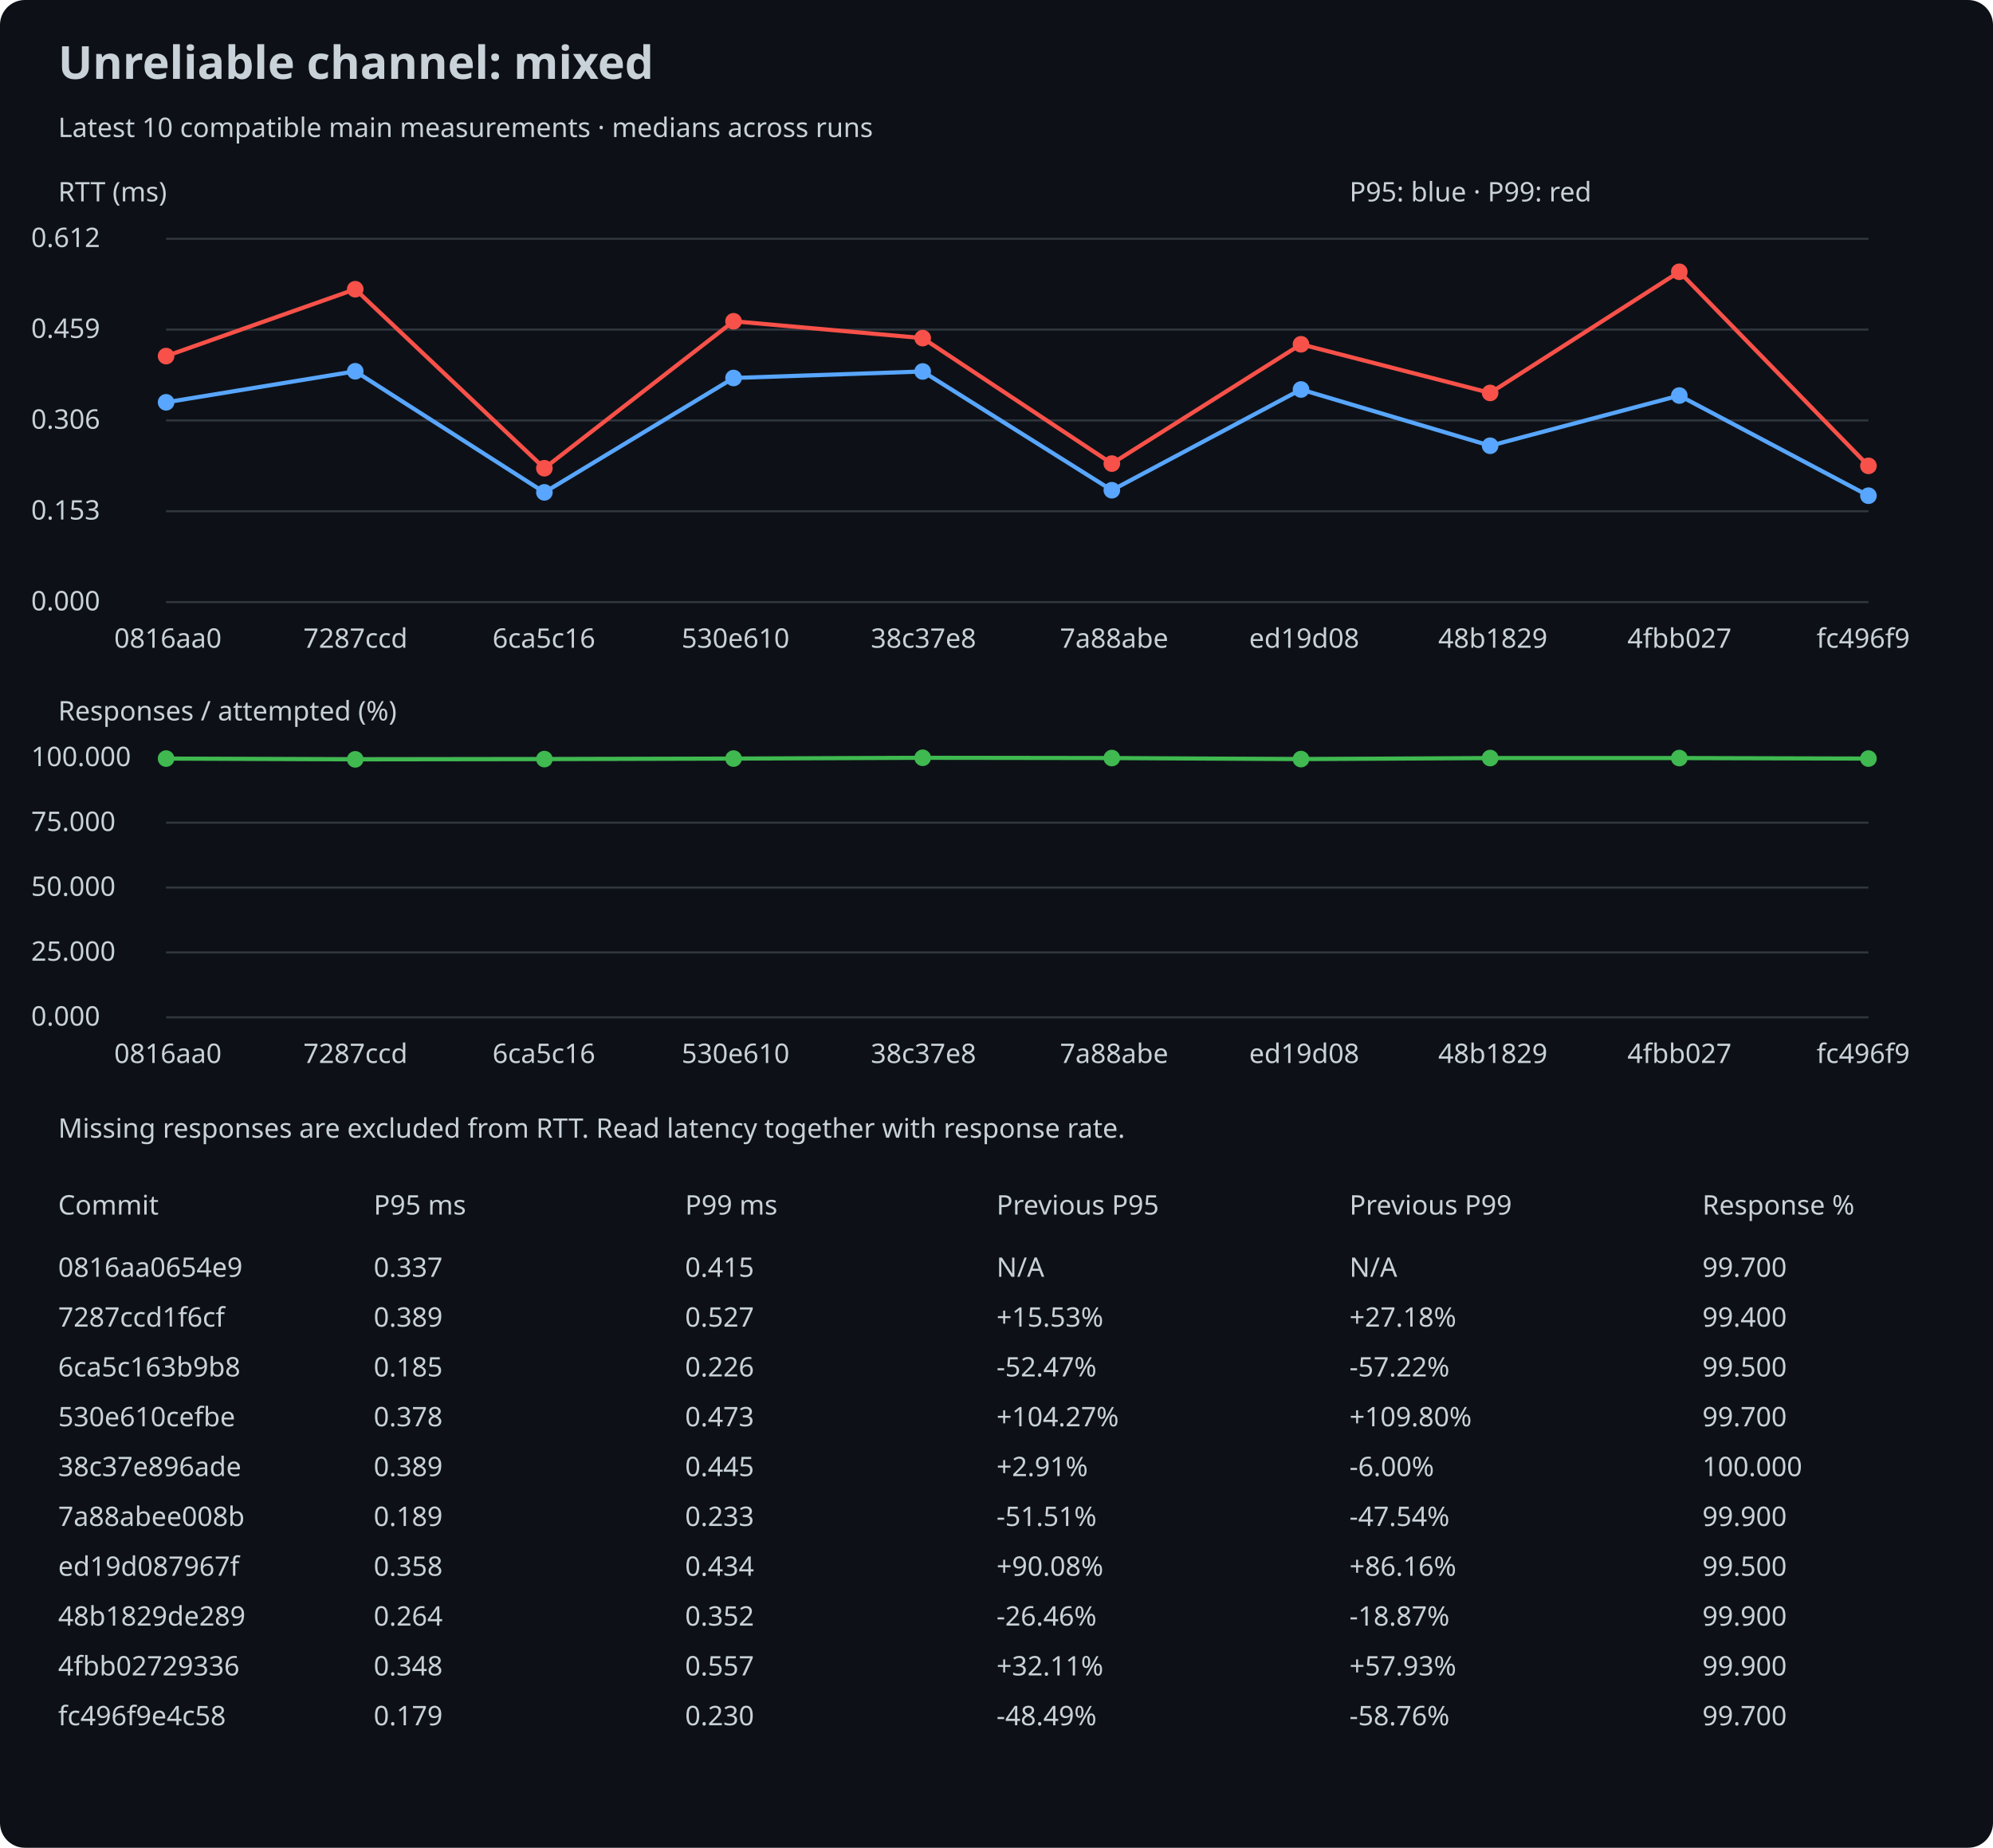
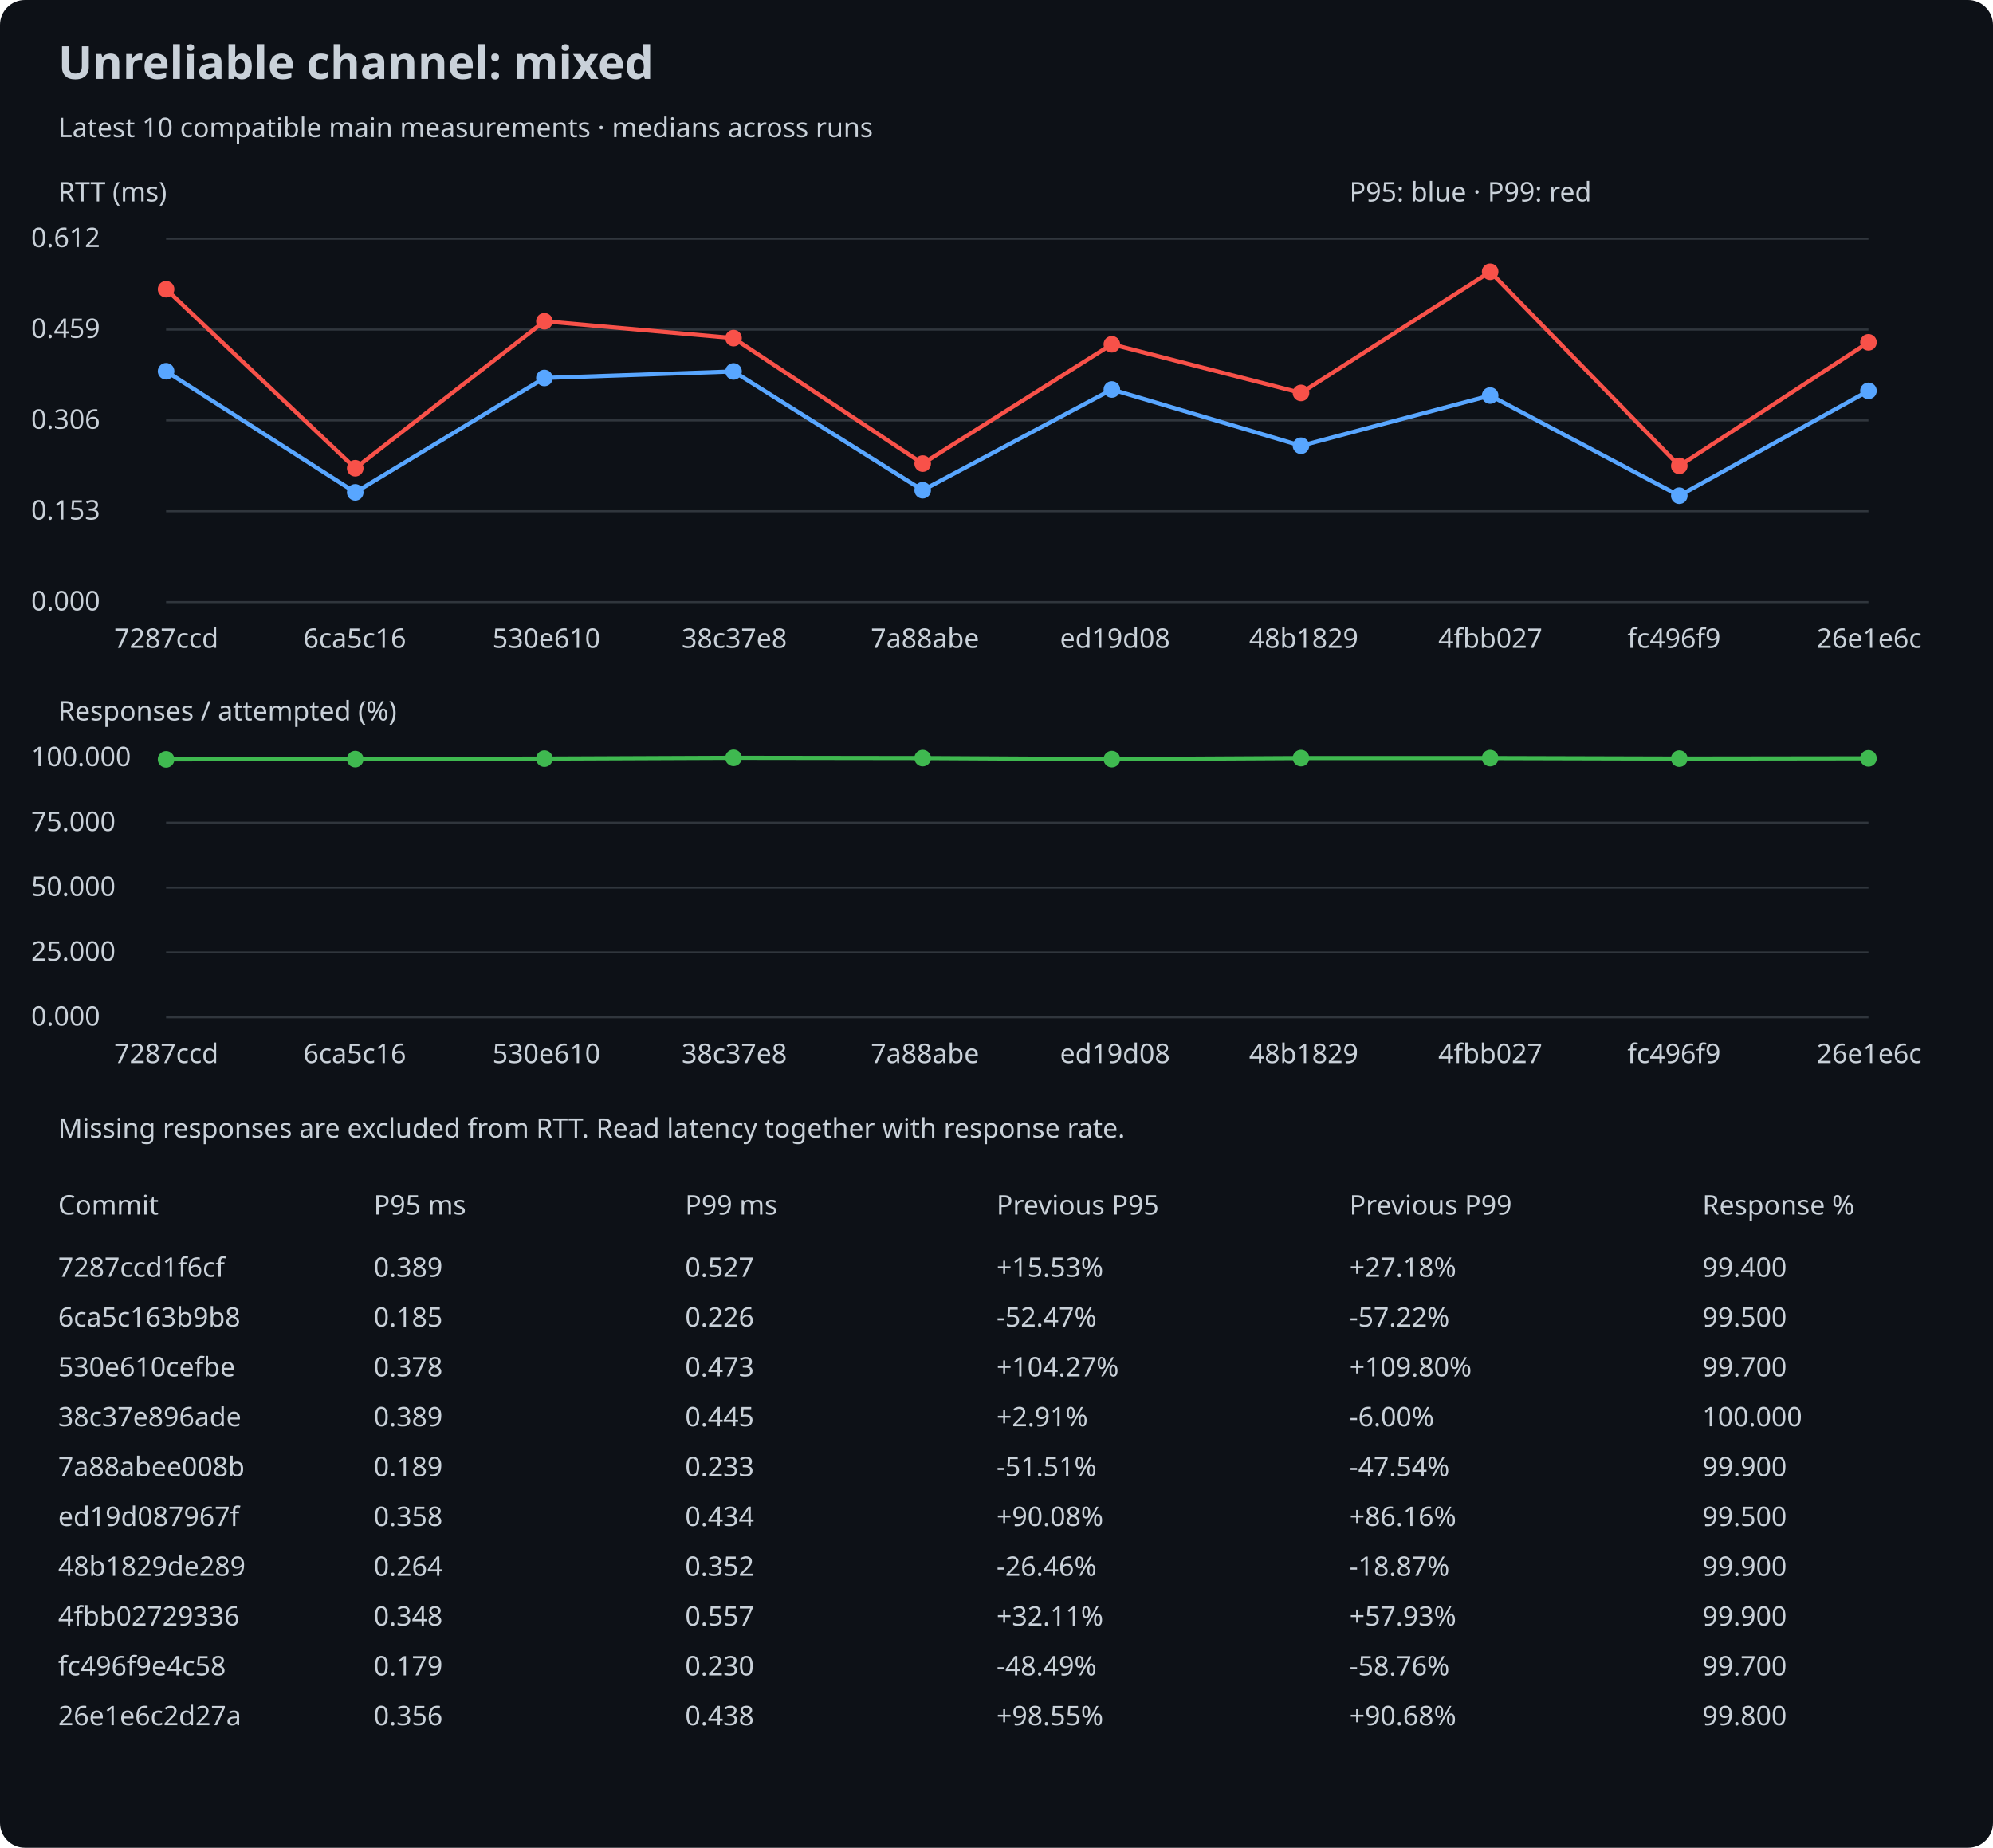
<svg xmlns="http://www.w3.org/2000/svg" width="960" height="890" viewBox="0 0 960 890">
  <rect width="100%" height="100%" rx="12" fill="#0d1117" />
  <style>text{font:13px sans-serif;fill:#c9d1d9}.title{font-size:22px;font-weight:bold}</style>
  <text x="28" y="38" class="title">Unreliable channel: mixed</text>
  <text x="28" y="66">Latest 10 compatible main measurements · medians across runs</text>
  <text x="28" y="97">RTT (ms)</text>
  <line x1="80" y1="290.0" x2="900" y2="290.0" stroke="#30363d" />
  <text x="15" y="294.0">0.000</text>
  <line x1="80" y1="246.25" x2="900" y2="246.25" stroke="#30363d" />
  <text x="15" y="250.25">0.153</text>
  <line x1="80" y1="202.5" x2="900" y2="202.5" stroke="#30363d" />
  <text x="15" y="206.5">0.306</text>
  <line x1="80" y1="158.75" x2="900" y2="158.75" stroke="#30363d" />
  <text x="15" y="162.75">0.459</text>
  <line x1="80" y1="115.0" x2="900" y2="115.0" stroke="#30363d" />
  <text x="15" y="119.0">0.612</text>
-   <circle cx="80.0" cy="193.78" r="4" fill="#58a6ff" />
-   <line x1="80.0" y1="193.78" x2="171.111" y2="178.834" stroke="#58a6ff" stroke-width="2" />
-   <circle cx="171.111" cy="178.834" r="4" fill="#58a6ff" />
-   <line x1="171.111" y1="178.834" x2="262.222" y2="237.16" stroke="#58a6ff" stroke-width="2" />
-   <circle cx="262.222" cy="237.16" r="4" fill="#58a6ff" />
-   <line x1="262.222" y1="237.16" x2="353.333" y2="182.063" stroke="#58a6ff" stroke-width="2" />
-   <circle cx="353.333" cy="182.063" r="4" fill="#58a6ff" />
-   <line x1="353.333" y1="182.063" x2="444.444" y2="178.919" stroke="#58a6ff" stroke-width="2" />
-   <circle cx="444.444" cy="178.919" r="4" fill="#58a6ff" />
-   <line x1="444.444" y1="178.919" x2="535.556" y2="236.131" stroke="#58a6ff" stroke-width="2" />
-   <circle cx="535.556" cy="236.131" r="4" fill="#58a6ff" />
-   <line x1="535.556" y1="236.131" x2="626.667" y2="187.607" stroke="#58a6ff" stroke-width="2" />
-   <circle cx="626.667" cy="187.607" r="4" fill="#58a6ff" />
-   <line x1="626.667" y1="187.607" x2="717.778" y2="214.698" stroke="#58a6ff" stroke-width="2" />
-   <circle cx="717.778" cy="214.698" r="4" fill="#58a6ff" />
-   <line x1="717.778" y1="214.698" x2="808.889" y2="190.522" stroke="#58a6ff" stroke-width="2" />
-   <circle cx="808.889" cy="190.522" r="4" fill="#58a6ff" />
-   <line x1="808.889" y1="190.522" x2="900.0" y2="238.761" stroke="#58a6ff" stroke-width="2" />
-   <circle cx="900.0" cy="238.761" r="4" fill="#58a6ff" />
-   <circle cx="80.0" cy="171.518" r="4" fill="#f85149" />
-   <line x1="80.0" y1="171.518" x2="171.111" y2="139.311" stroke="#f85149" stroke-width="2" />
-   <circle cx="171.111" cy="139.311" r="4" fill="#f85149" />
-   <line x1="171.111" y1="139.311" x2="262.222" y2="225.529" stroke="#f85149" stroke-width="2" />
-   <circle cx="262.222" cy="225.529" r="4" fill="#f85149" />
-   <line x1="262.222" y1="225.529" x2="353.333" y2="154.743" stroke="#f85149" stroke-width="2" />
-   <circle cx="353.333" cy="154.743" r="4" fill="#f85149" />
-   <line x1="353.333" y1="154.743" x2="444.444" y2="162.859" stroke="#f85149" stroke-width="2" />
-   <circle cx="444.444" cy="162.859" r="4" fill="#f85149" />
-   <line x1="444.444" y1="162.859" x2="535.556" y2="223.3" stroke="#f85149" stroke-width="2" />
-   <circle cx="535.556" cy="223.3" r="4" fill="#f85149" />
-   <line x1="535.556" y1="223.3" x2="626.667" y2="165.831" stroke="#f85149" stroke-width="2" />
-   <circle cx="626.667" cy="165.831" r="4" fill="#f85149" />
-   <line x1="626.667" y1="165.831" x2="717.778" y2="189.264" stroke="#f85149" stroke-width="2" />
-   <circle cx="717.778" cy="189.264" r="4" fill="#f85149" />
-   <line x1="717.778" y1="189.264" x2="808.889" y2="130.909" stroke="#f85149" stroke-width="2" />
-   <circle cx="808.889" cy="130.909" r="4" fill="#f85149" />
-   <line x1="808.889" y1="130.909" x2="900.0" y2="224.386" stroke="#f85149" stroke-width="2" />
-   <circle cx="900.0" cy="224.386" r="4" fill="#f85149" />
-   <text x="55.0" y="312">0816aa0</text>
-   <text x="146.111" y="312">7287ccd</text>
-   <text x="237.222" y="312">6ca5c16</text>
-   <text x="328.333" y="312">530e610</text>
-   <text x="419.444" y="312">38c37e8</text>
-   <text x="510.556" y="312">7a88abe</text>
-   <text x="601.667" y="312">ed19d08</text>
-   <text x="692.778" y="312">48b1829</text>
-   <text x="783.889" y="312">4fbb027</text>
-   <text x="875.0" y="312">fc496f9</text>
+   <circle cx="80.0" cy="178.834" r="4" fill="#58a6ff" />
+   <line x1="80.0" y1="178.834" x2="171.111" y2="237.16" stroke="#58a6ff" stroke-width="2" />
+   <circle cx="171.111" cy="237.16" r="4" fill="#58a6ff" />
+   <line x1="171.111" y1="237.16" x2="262.222" y2="182.063" stroke="#58a6ff" stroke-width="2" />
+   <circle cx="262.222" cy="182.063" r="4" fill="#58a6ff" />
+   <line x1="262.222" y1="182.063" x2="353.333" y2="178.919" stroke="#58a6ff" stroke-width="2" />
+   <circle cx="353.333" cy="178.919" r="4" fill="#58a6ff" />
+   <line x1="353.333" y1="178.919" x2="444.444" y2="236.131" stroke="#58a6ff" stroke-width="2" />
+   <circle cx="444.444" cy="236.131" r="4" fill="#58a6ff" />
+   <line x1="444.444" y1="236.131" x2="535.556" y2="187.607" stroke="#58a6ff" stroke-width="2" />
+   <circle cx="535.556" cy="187.607" r="4" fill="#58a6ff" />
+   <line x1="535.556" y1="187.607" x2="626.667" y2="214.698" stroke="#58a6ff" stroke-width="2" />
+   <circle cx="626.667" cy="214.698" r="4" fill="#58a6ff" />
+   <line x1="626.667" y1="214.698" x2="717.778" y2="190.522" stroke="#58a6ff" stroke-width="2" />
+   <circle cx="717.778" cy="190.522" r="4" fill="#58a6ff" />
+   <line x1="717.778" y1="190.522" x2="808.889" y2="238.761" stroke="#58a6ff" stroke-width="2" />
+   <circle cx="808.889" cy="238.761" r="4" fill="#58a6ff" />
+   <line x1="808.889" y1="238.761" x2="900.0" y2="188.264" stroke="#58a6ff" stroke-width="2" />
+   <circle cx="900.0" cy="188.264" r="4" fill="#58a6ff" />
+   <circle cx="80.0" cy="139.311" r="4" fill="#f85149" />
+   <line x1="80.0" y1="139.311" x2="171.111" y2="225.529" stroke="#f85149" stroke-width="2" />
+   <circle cx="171.111" cy="225.529" r="4" fill="#f85149" />
+   <line x1="171.111" y1="225.529" x2="262.222" y2="154.743" stroke="#f85149" stroke-width="2" />
+   <circle cx="262.222" cy="154.743" r="4" fill="#f85149" />
+   <line x1="262.222" y1="154.743" x2="353.333" y2="162.859" stroke="#f85149" stroke-width="2" />
+   <circle cx="353.333" cy="162.859" r="4" fill="#f85149" />
+   <line x1="353.333" y1="162.859" x2="444.444" y2="223.3" stroke="#f85149" stroke-width="2" />
+   <circle cx="444.444" cy="223.3" r="4" fill="#f85149" />
+   <line x1="444.444" y1="223.3" x2="535.556" y2="165.831" stroke="#f85149" stroke-width="2" />
+   <circle cx="535.556" cy="165.831" r="4" fill="#f85149" />
+   <line x1="535.556" y1="165.831" x2="626.667" y2="189.264" stroke="#f85149" stroke-width="2" />
+   <circle cx="626.667" cy="189.264" r="4" fill="#f85149" />
+   <line x1="626.667" y1="189.264" x2="717.778" y2="130.909" stroke="#f85149" stroke-width="2" />
+   <circle cx="717.778" cy="130.909" r="4" fill="#f85149" />
+   <line x1="717.778" y1="130.909" x2="808.889" y2="224.386" stroke="#f85149" stroke-width="2" />
+   <circle cx="808.889" cy="224.386" r="4" fill="#f85149" />
+   <line x1="808.889" y1="224.386" x2="900.0" y2="164.888" stroke="#f85149" stroke-width="2" />
+   <circle cx="900.0" cy="164.888" r="4" fill="#f85149" />
+   <text x="55.0" y="312">7287ccd</text>
+   <text x="146.111" y="312">6ca5c16</text>
+   <text x="237.222" y="312">530e610</text>
+   <text x="328.333" y="312">38c37e8</text>
+   <text x="419.444" y="312">7a88abe</text>
+   <text x="510.556" y="312">ed19d08</text>
+   <text x="601.667" y="312">48b1829</text>
+   <text x="692.778" y="312">4fbb027</text>
+   <text x="783.889" y="312">fc496f9</text>
+   <text x="875.0" y="312">26e1e6c</text>
  <text x="28" y="347">Responses / attempted (%)</text>
  <line x1="80" y1="490.0" x2="900" y2="490.0" stroke="#30363d" />
  <text x="15" y="494.0">0.000</text>
  <line x1="80" y1="458.75" x2="900" y2="458.75" stroke="#30363d" />
  <text x="15" y="462.75">25.000</text>
  <line x1="80" y1="427.5" x2="900" y2="427.5" stroke="#30363d" />
  <text x="15" y="431.5">50.000</text>
  <line x1="80" y1="396.25" x2="900" y2="396.25" stroke="#30363d" />
  <text x="15" y="400.25">75.000</text>
  <line x1="80" y1="365.0" x2="900" y2="365.0" stroke="#30363d" />
  <text x="15" y="369.0">100.000</text>
-   <circle cx="80.0" cy="365.375" r="4" fill="#3fb950" />
-   <line x1="80.0" y1="365.375" x2="171.111" y2="365.75" stroke="#3fb950" stroke-width="2" />
-   <circle cx="171.111" cy="365.75" r="4" fill="#3fb950" />
-   <line x1="171.111" y1="365.75" x2="262.222" y2="365.625" stroke="#3fb950" stroke-width="2" />
-   <circle cx="262.222" cy="365.625" r="4" fill="#3fb950" />
-   <line x1="262.222" y1="365.625" x2="353.333" y2="365.375" stroke="#3fb950" stroke-width="2" />
-   <circle cx="353.333" cy="365.375" r="4" fill="#3fb950" />
-   <line x1="353.333" y1="365.375" x2="444.444" y2="365.0" stroke="#3fb950" stroke-width="2" />
-   <circle cx="444.444" cy="365.0" r="4" fill="#3fb950" />
-   <line x1="444.444" y1="365.0" x2="535.556" y2="365.125" stroke="#3fb950" stroke-width="2" />
-   <circle cx="535.556" cy="365.125" r="4" fill="#3fb950" />
-   <line x1="535.556" y1="365.125" x2="626.667" y2="365.625" stroke="#3fb950" stroke-width="2" />
-   <circle cx="626.667" cy="365.625" r="4" fill="#3fb950" />
-   <line x1="626.667" y1="365.625" x2="717.778" y2="365.125" stroke="#3fb950" stroke-width="2" />
+   <circle cx="80.0" cy="365.75" r="4" fill="#3fb950" />
+   <line x1="80.0" y1="365.75" x2="171.111" y2="365.625" stroke="#3fb950" stroke-width="2" />
+   <circle cx="171.111" cy="365.625" r="4" fill="#3fb950" />
+   <line x1="171.111" y1="365.625" x2="262.222" y2="365.375" stroke="#3fb950" stroke-width="2" />
+   <circle cx="262.222" cy="365.375" r="4" fill="#3fb950" />
+   <line x1="262.222" y1="365.375" x2="353.333" y2="365.0" stroke="#3fb950" stroke-width="2" />
+   <circle cx="353.333" cy="365.0" r="4" fill="#3fb950" />
+   <line x1="353.333" y1="365.0" x2="444.444" y2="365.125" stroke="#3fb950" stroke-width="2" />
+   <circle cx="444.444" cy="365.125" r="4" fill="#3fb950" />
+   <line x1="444.444" y1="365.125" x2="535.556" y2="365.625" stroke="#3fb950" stroke-width="2" />
+   <circle cx="535.556" cy="365.625" r="4" fill="#3fb950" />
+   <line x1="535.556" y1="365.625" x2="626.667" y2="365.125" stroke="#3fb950" stroke-width="2" />
+   <circle cx="626.667" cy="365.125" r="4" fill="#3fb950" />
+   <line x1="626.667" y1="365.125" x2="717.778" y2="365.125" stroke="#3fb950" stroke-width="2" />
  <circle cx="717.778" cy="365.125" r="4" fill="#3fb950" />
-   <line x1="717.778" y1="365.125" x2="808.889" y2="365.125" stroke="#3fb950" stroke-width="2" />
-   <circle cx="808.889" cy="365.125" r="4" fill="#3fb950" />
-   <line x1="808.889" y1="365.125" x2="900.0" y2="365.375" stroke="#3fb950" stroke-width="2" />
-   <circle cx="900.0" cy="365.375" r="4" fill="#3fb950" />
-   <text x="55.0" y="512">0816aa0</text>
-   <text x="146.111" y="512">7287ccd</text>
-   <text x="237.222" y="512">6ca5c16</text>
-   <text x="328.333" y="512">530e610</text>
-   <text x="419.444" y="512">38c37e8</text>
-   <text x="510.556" y="512">7a88abe</text>
-   <text x="601.667" y="512">ed19d08</text>
-   <text x="692.778" y="512">48b1829</text>
-   <text x="783.889" y="512">4fbb027</text>
-   <text x="875.0" y="512">fc496f9</text>
+   <line x1="717.778" y1="365.125" x2="808.889" y2="365.375" stroke="#3fb950" stroke-width="2" />
+   <circle cx="808.889" cy="365.375" r="4" fill="#3fb950" />
+   <line x1="808.889" y1="365.375" x2="900.0" y2="365.25" stroke="#3fb950" stroke-width="2" />
+   <circle cx="900.0" cy="365.25" r="4" fill="#3fb950" />
+   <text x="55.0" y="512">7287ccd</text>
+   <text x="146.111" y="512">6ca5c16</text>
+   <text x="237.222" y="512">530e610</text>
+   <text x="328.333" y="512">38c37e8</text>
+   <text x="419.444" y="512">7a88abe</text>
+   <text x="510.556" y="512">ed19d08</text>
+   <text x="601.667" y="512">48b1829</text>
+   <text x="692.778" y="512">4fbb027</text>
+   <text x="783.889" y="512">fc496f9</text>
+   <text x="875.0" y="512">26e1e6c</text>
  <text x="650" y="97">P95: blue · P99: red</text>
  <text x="28" y="548">Missing responses are excluded from RTT. Read latency together with response rate.</text>
  <text x="28" y="585">Commit</text>
  <text x="180" y="585">P95 ms</text>
  <text x="330" y="585">P99 ms</text>
  <text x="480" y="585">Previous P95</text>
  <text x="650" y="585">Previous P99</text>
  <text x="820" y="585">Response %</text>
-   <text x="28" y="615">0816aa0654e9</text>
-   <text x="180" y="615">0.337</text>
-   <text x="480" y="615">N/A</text>
-   <text x="330" y="615">0.415</text>
-   <text x="650" y="615">N/A</text>
-   <text x="820" y="615">99.700</text>
-   <text x="28" y="639">7287ccd1f6cf</text>
-   <text x="180" y="639">0.389</text>
-   <text x="480" y="639">+15.53%</text>
-   <text x="330" y="639">0.527</text>
-   <text x="650" y="639">+27.18%</text>
-   <text x="820" y="639">99.400</text>
-   <text x="28" y="663">6ca5c163b9b8</text>
-   <text x="180" y="663">0.185</text>
-   <text x="480" y="663">-52.47%</text>
-   <text x="330" y="663">0.226</text>
-   <text x="650" y="663">-57.22%</text>
-   <text x="820" y="663">99.500</text>
-   <text x="28" y="687">530e610cefbe</text>
-   <text x="180" y="687">0.378</text>
-   <text x="480" y="687">+104.27%</text>
-   <text x="330" y="687">0.473</text>
-   <text x="650" y="687">+109.80%</text>
-   <text x="820" y="687">99.700</text>
-   <text x="28" y="711">38c37e896ade</text>
-   <text x="180" y="711">0.389</text>
-   <text x="480" y="711">+2.91%</text>
-   <text x="330" y="711">0.445</text>
-   <text x="650" y="711">-6.00%</text>
-   <text x="820" y="711">100.000</text>
-   <text x="28" y="735">7a88abee008b</text>
-   <text x="180" y="735">0.189</text>
-   <text x="480" y="735">-51.51%</text>
-   <text x="330" y="735">0.233</text>
-   <text x="650" y="735">-47.54%</text>
-   <text x="820" y="735">99.900</text>
-   <text x="28" y="759">ed19d087967f</text>
-   <text x="180" y="759">0.358</text>
-   <text x="480" y="759">+90.08%</text>
-   <text x="330" y="759">0.434</text>
-   <text x="650" y="759">+86.16%</text>
-   <text x="820" y="759">99.500</text>
-   <text x="28" y="783">48b1829de289</text>
-   <text x="180" y="783">0.264</text>
-   <text x="480" y="783">-26.46%</text>
-   <text x="330" y="783">0.352</text>
-   <text x="650" y="783">-18.87%</text>
+   <text x="28" y="615">7287ccd1f6cf</text>
+   <text x="180" y="615">0.389</text>
+   <text x="480" y="615">+15.53%</text>
+   <text x="330" y="615">0.527</text>
+   <text x="650" y="615">+27.18%</text>
+   <text x="820" y="615">99.400</text>
+   <text x="28" y="639">6ca5c163b9b8</text>
+   <text x="180" y="639">0.185</text>
+   <text x="480" y="639">-52.47%</text>
+   <text x="330" y="639">0.226</text>
+   <text x="650" y="639">-57.22%</text>
+   <text x="820" y="639">99.500</text>
+   <text x="28" y="663">530e610cefbe</text>
+   <text x="180" y="663">0.378</text>
+   <text x="480" y="663">+104.27%</text>
+   <text x="330" y="663">0.473</text>
+   <text x="650" y="663">+109.80%</text>
+   <text x="820" y="663">99.700</text>
+   <text x="28" y="687">38c37e896ade</text>
+   <text x="180" y="687">0.389</text>
+   <text x="480" y="687">+2.91%</text>
+   <text x="330" y="687">0.445</text>
+   <text x="650" y="687">-6.00%</text>
+   <text x="820" y="687">100.000</text>
+   <text x="28" y="711">7a88abee008b</text>
+   <text x="180" y="711">0.189</text>
+   <text x="480" y="711">-51.51%</text>
+   <text x="330" y="711">0.233</text>
+   <text x="650" y="711">-47.54%</text>
+   <text x="820" y="711">99.900</text>
+   <text x="28" y="735">ed19d087967f</text>
+   <text x="180" y="735">0.358</text>
+   <text x="480" y="735">+90.08%</text>
+   <text x="330" y="735">0.434</text>
+   <text x="650" y="735">+86.16%</text>
+   <text x="820" y="735">99.500</text>
+   <text x="28" y="759">48b1829de289</text>
+   <text x="180" y="759">0.264</text>
+   <text x="480" y="759">-26.46%</text>
+   <text x="330" y="759">0.352</text>
+   <text x="650" y="759">-18.87%</text>
+   <text x="820" y="759">99.900</text>
+   <text x="28" y="783">4fbb02729336</text>
+   <text x="180" y="783">0.348</text>
+   <text x="480" y="783">+32.11%</text>
+   <text x="330" y="783">0.557</text>
+   <text x="650" y="783">+57.93%</text>
  <text x="820" y="783">99.900</text>
-   <text x="28" y="807">4fbb02729336</text>
-   <text x="180" y="807">0.348</text>
-   <text x="480" y="807">+32.11%</text>
-   <text x="330" y="807">0.557</text>
-   <text x="650" y="807">+57.93%</text>
-   <text x="820" y="807">99.900</text>
-   <text x="28" y="831">fc496f9e4c58</text>
-   <text x="180" y="831">0.179</text>
-   <text x="480" y="831">-48.49%</text>
-   <text x="330" y="831">0.230</text>
-   <text x="650" y="831">-58.76%</text>
-   <text x="820" y="831">99.700</text>
+   <text x="28" y="807">fc496f9e4c58</text>
+   <text x="180" y="807">0.179</text>
+   <text x="480" y="807">-48.49%</text>
+   <text x="330" y="807">0.230</text>
+   <text x="650" y="807">-58.76%</text>
+   <text x="820" y="807">99.700</text>
+   <text x="28" y="831">26e1e6c2d27a</text>
+   <text x="180" y="831">0.356</text>
+   <text x="480" y="831">+98.55%</text>
+   <text x="330" y="831">0.438</text>
+   <text x="650" y="831">+90.68%</text>
+   <text x="820" y="831">99.800</text>
</svg>
